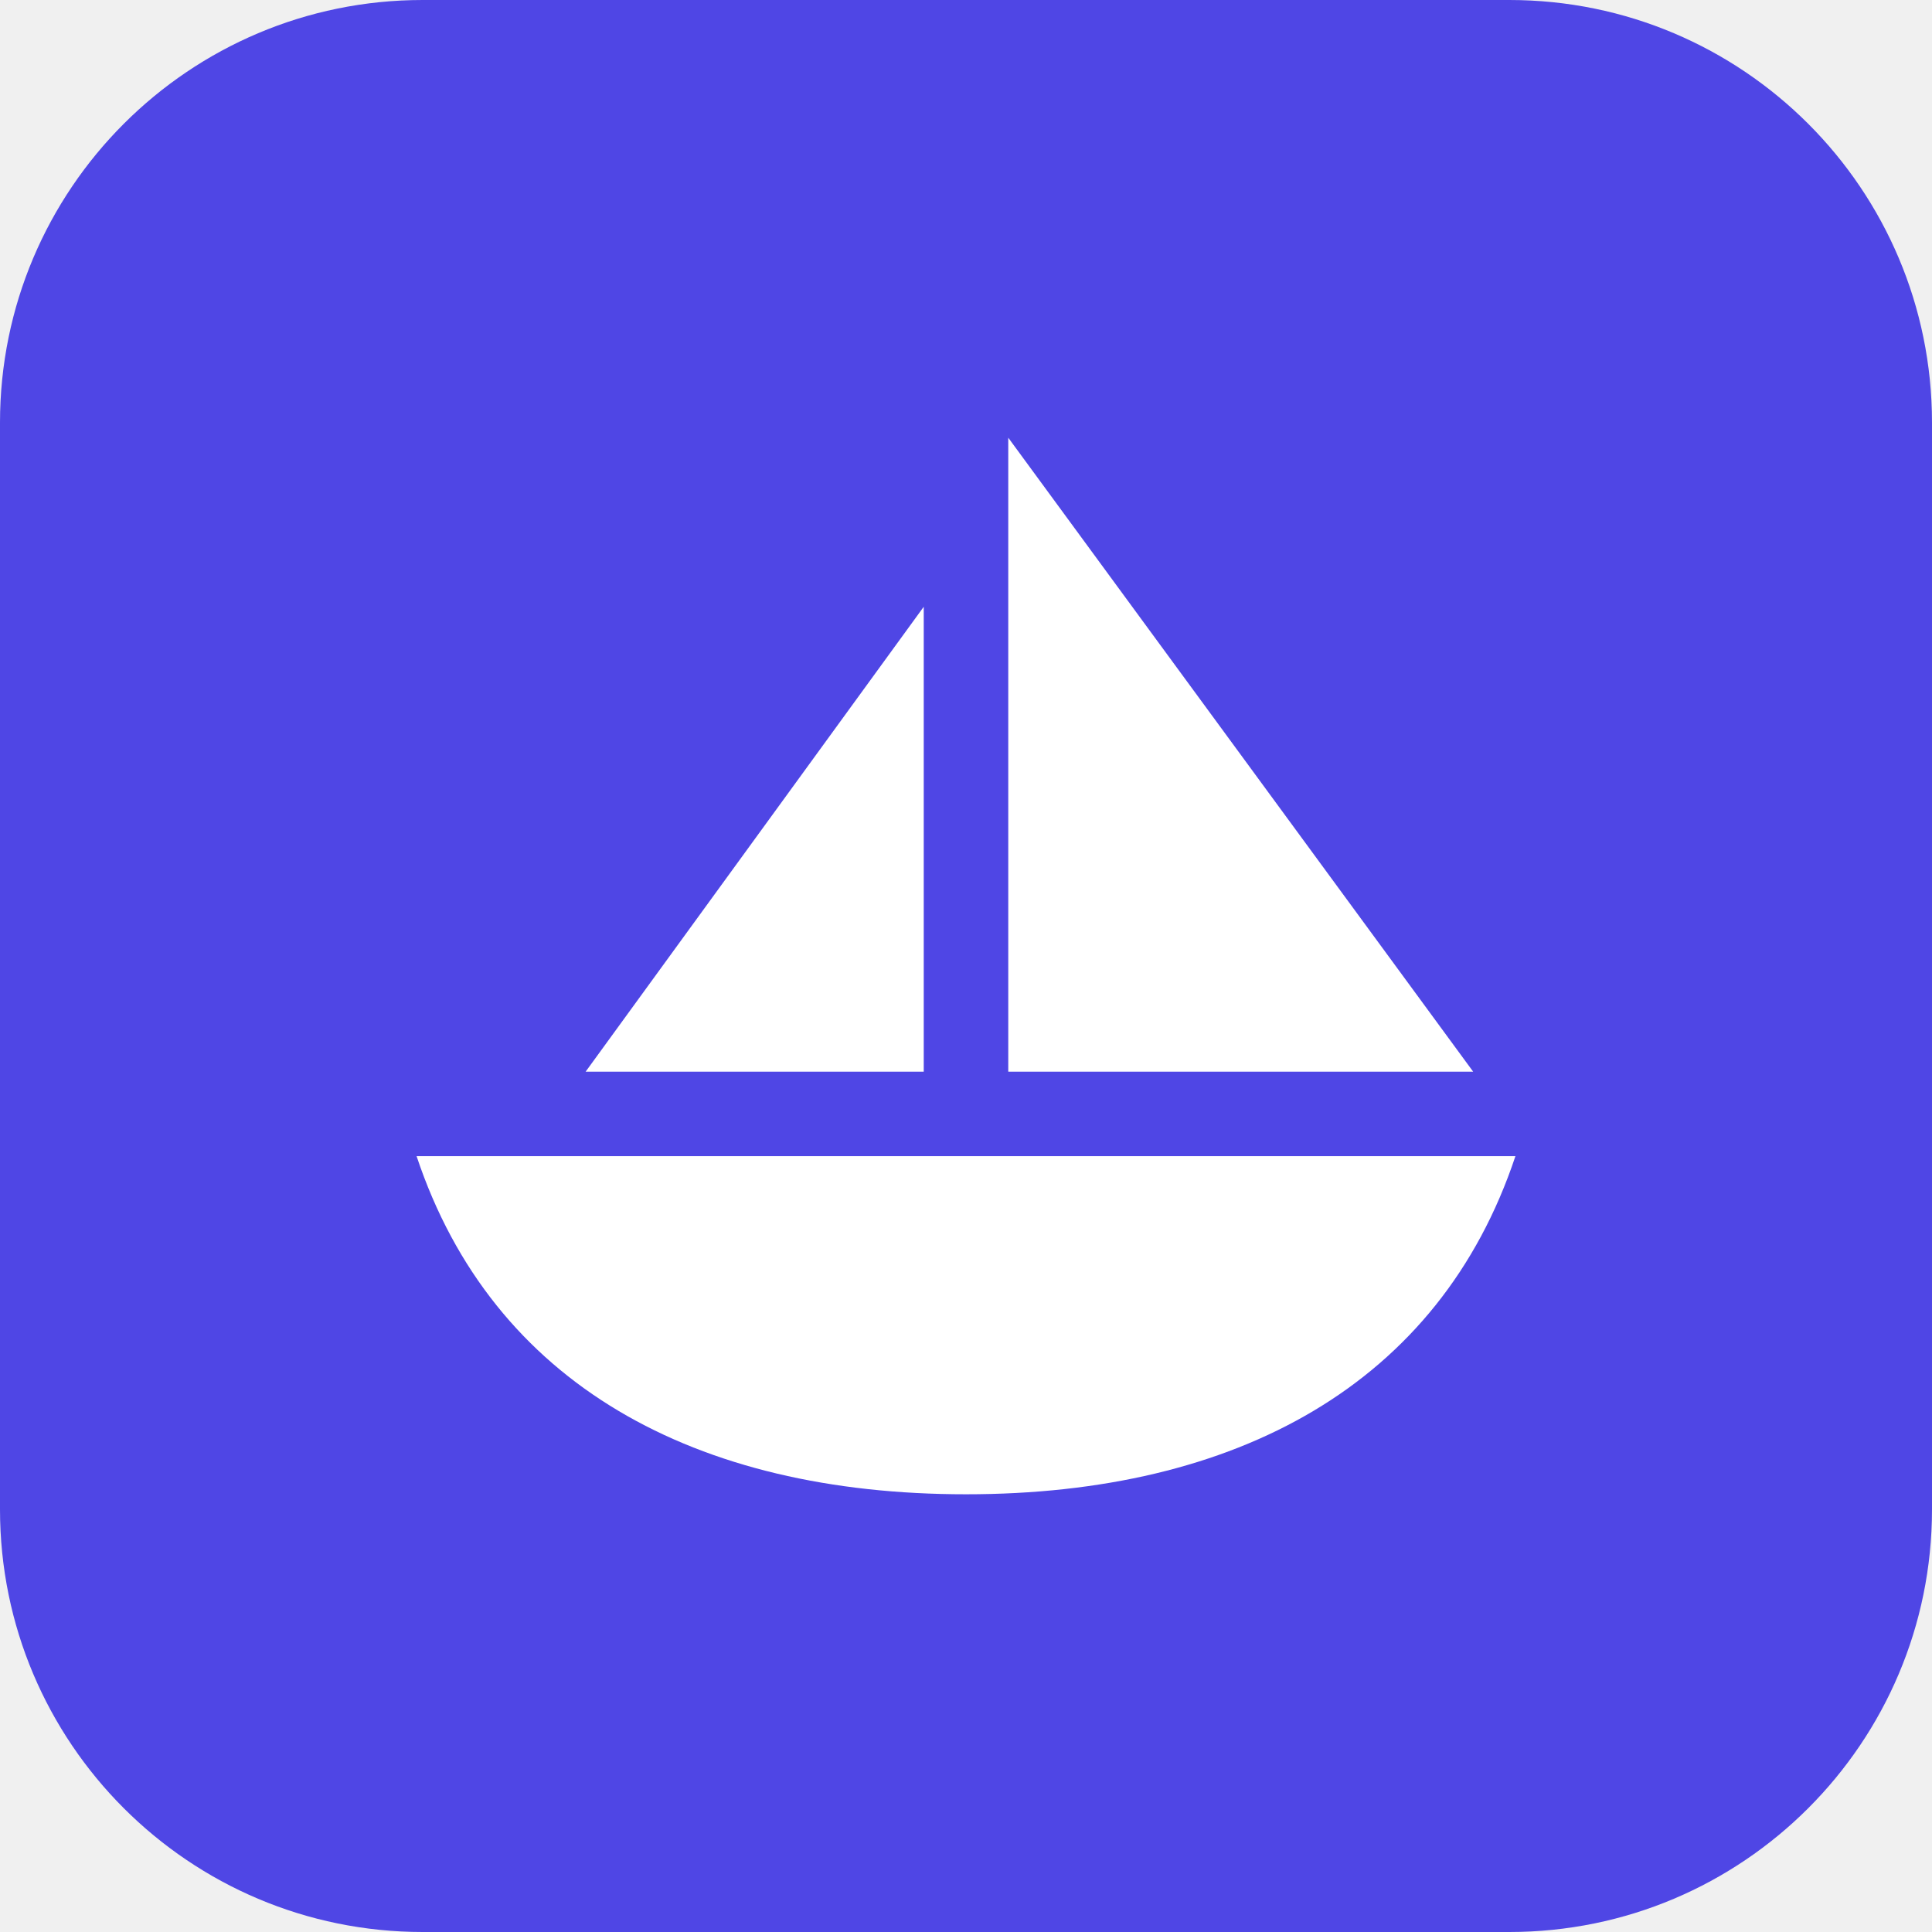
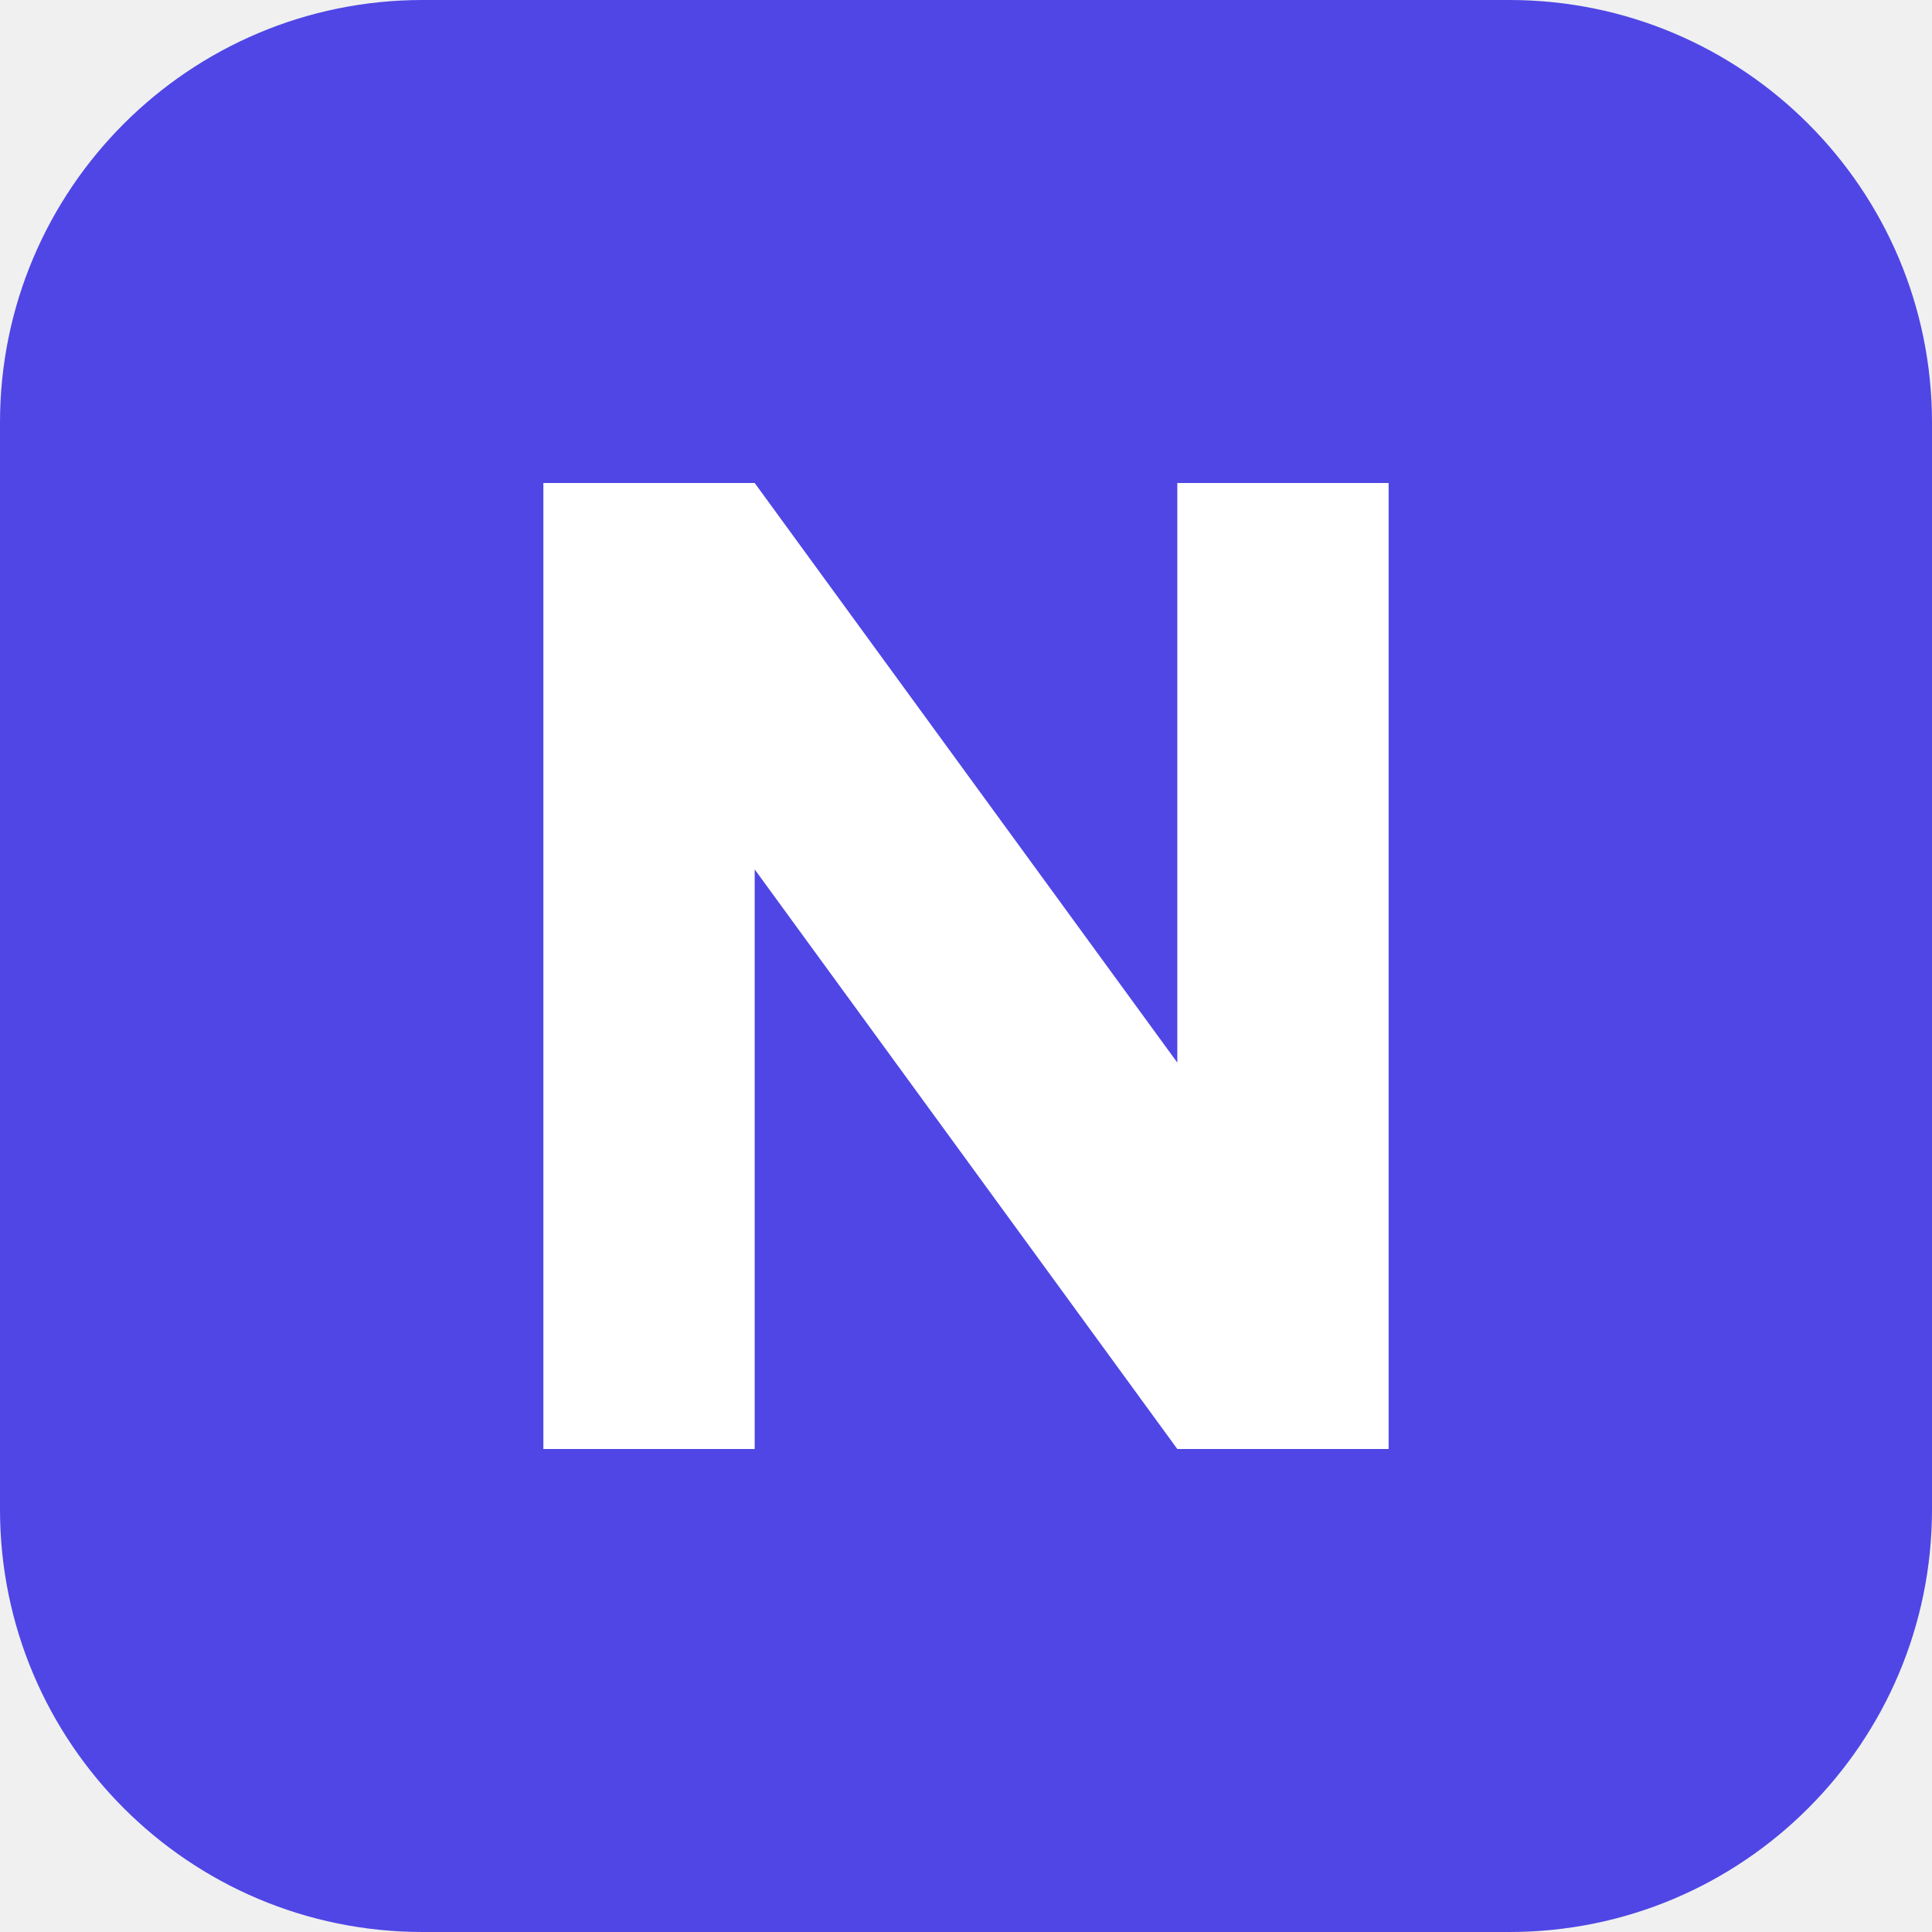
<svg xmlns="http://www.w3.org/2000/svg" viewBox="0 0 32 32">
  <rect width="32" height="32" rx="7" fill="#4f46e5" />
-   <g transform="translate(4.8 4.45) scale(0.7)" fill="#fff">
-     <path d="M17 4v15h11z" />
-     <path d="M15 8v11H7z" />
-     <path d="M3 21h26c-1.8 5.4-6.6 8-13 8S4.8 26.4 3 21z" />
-   </g>
+   <path fill="#fff" d="M9 8h3.5l7 9.6V8H23v16h-3.5l-7-9.6V24H9V8z" />
</svg>
